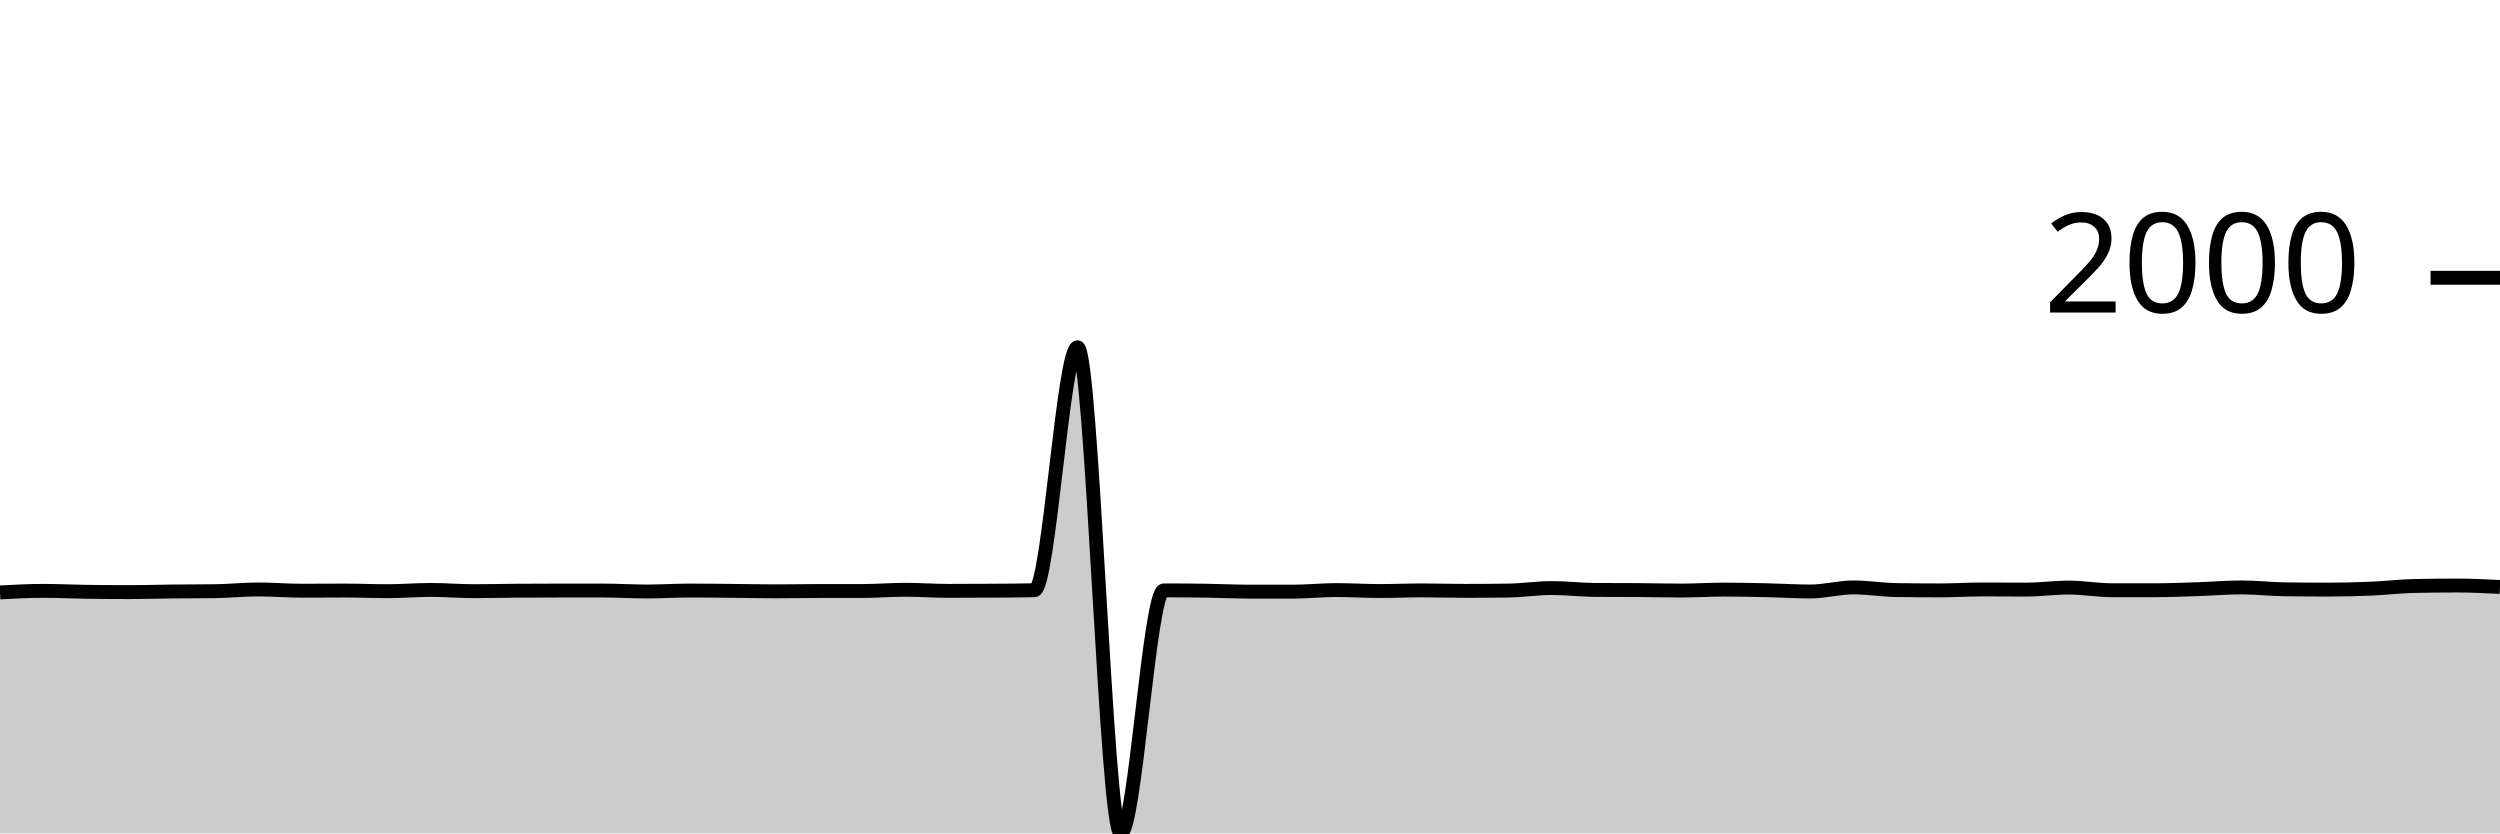
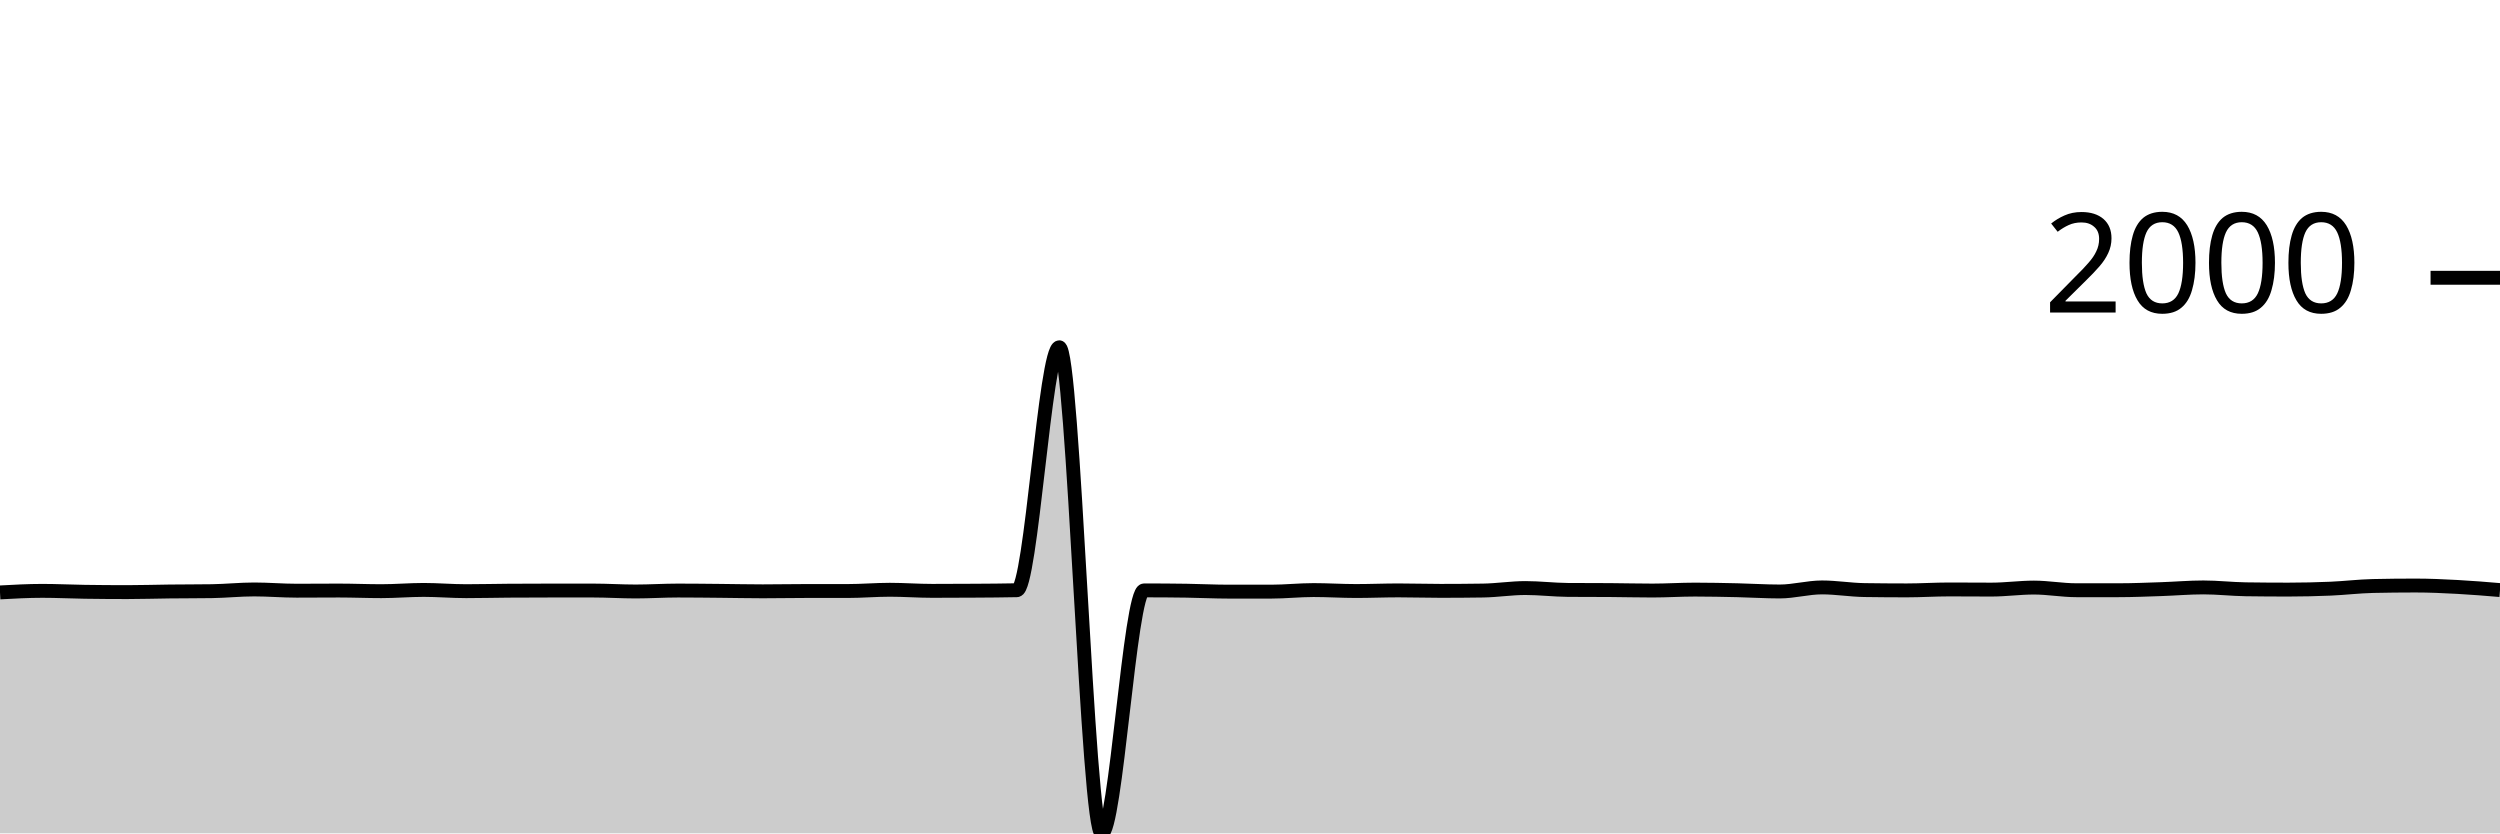
<svg xmlns="http://www.w3.org/2000/svg" viewBox="0 0 180 60">
  <g transform="translate(0,20)">
-     <path class="area" fill="rgba(0, 0, 0, 0.2)" d="M0,22.654C1.034,22.598,2.069,22.542,3.103,22.542C4.138,22.542,5.172,22.594,6.207,22.609C7.241,22.624,8.276,22.632,9.31,22.632C10.345,22.632,11.379,22.598,12.414,22.587C13.448,22.575,14.483,22.579,15.517,22.564C16.552,22.549,17.586,22.44,18.621,22.44C19.655,22.44,20.69,22.53,21.724,22.53C22.759,22.53,23.793,22.519,24.828,22.519C25.862,22.519,26.897,22.564,27.931,22.564C28.966,22.564,30,22.474,31.034,22.474C32.069,22.474,33.103,22.564,34.138,22.564C35.172,22.564,36.207,22.538,37.241,22.53C38.276,22.523,39.31,22.519,40.345,22.519C41.379,22.519,42.414,22.519,43.448,22.519C44.483,22.519,45.517,22.587,46.552,22.587C47.586,22.587,48.621,22.519,49.655,22.519C50.69,22.519,51.724,22.532,52.759,22.542C53.793,22.551,54.828,22.575,55.862,22.575C56.897,22.575,57.931,22.553,58.966,22.553C60,22.553,61.034,22.553,62.069,22.553C63.103,22.553,64.138,22.463,65.172,22.463C66.207,22.463,67.241,22.542,68.276,22.542C69.31,22.542,70.345,22.538,71.379,22.53C72.414,22.523,73.448,22.519,74.483,22.496C75.517,22.474,76.552,5.004,77.586,5.004C78.621,5.004,79.655,40,80.69,40C81.724,40,82.759,22.508,83.793,22.508C84.828,22.508,85.862,22.515,86.897,22.53C87.931,22.545,88.966,22.598,90,22.598C91.034,22.598,92.069,22.598,93.103,22.598C94.138,22.598,95.172,22.485,96.207,22.485C97.241,22.485,98.276,22.553,99.31,22.553C100.345,22.553,101.379,22.508,102.414,22.508C103.448,22.508,104.483,22.542,105.517,22.542C106.552,22.542,107.586,22.534,108.621,22.519C109.655,22.504,110.69,22.339,111.724,22.339C112.759,22.339,113.793,22.466,114.828,22.474C115.862,22.481,116.897,22.478,117.931,22.485C118.966,22.493,120,22.519,121.034,22.519C122.069,22.519,123.103,22.451,124.138,22.451C125.172,22.451,126.207,22.474,127.241,22.496C128.276,22.519,129.31,22.587,130.345,22.587C131.379,22.587,132.414,22.294,133.448,22.294C134.483,22.294,135.517,22.47,136.552,22.485C137.586,22.5,138.621,22.508,139.655,22.508C140.69,22.508,141.724,22.44,142.759,22.44C143.793,22.44,144.828,22.451,145.862,22.451C146.897,22.451,147.931,22.305,148.966,22.305C150,22.305,151.034,22.496,152.069,22.496C153.103,22.496,154.138,22.496,155.172,22.496C156.207,22.496,157.241,22.451,158.276,22.418C159.31,22.384,160.345,22.294,161.379,22.294C162.414,22.294,163.448,22.414,164.483,22.429C165.517,22.444,166.552,22.451,167.586,22.451C168.621,22.451,169.655,22.427,170.69,22.384C171.724,22.341,172.759,22.215,173.793,22.192C174.828,22.17,175.862,22.158,176.897,22.158C177.931,22.158,178.966,22.209,180,22.26L180,40C178.966,40,177.931,40,176.897,40C175.862,40,174.828,40,173.793,40C172.759,40,171.724,40,170.69,40C169.655,40,168.621,40,167.586,40C166.552,40,165.517,40,164.483,40C163.448,40,162.414,40,161.379,40C160.345,40,159.31,40,158.276,40C157.241,40,156.207,40,155.172,40C154.138,40,153.103,40,152.069,40C151.034,40,150,40,148.966,40C147.931,40,146.897,40,145.862,40C144.828,40,143.793,40,142.759,40C141.724,40,140.69,40,139.655,40C138.621,40,137.586,40,136.552,40C135.517,40,134.483,40,133.448,40C132.414,40,131.379,40,130.345,40C129.31,40,128.276,40,127.241,40C126.207,40,125.172,40,124.138,40C123.103,40,122.069,40,121.034,40C120,40,118.966,40,117.931,40C116.897,40,115.862,40,114.828,40C113.793,40,112.759,40,111.724,40C110.69,40,109.655,40,108.621,40C107.586,40,106.552,40,105.517,40C104.483,40,103.448,40,102.414,40C101.379,40,100.345,40,99.31,40C98.276,40,97.241,40,96.207,40C95.172,40,94.138,40,93.103,40C92.069,40,91.034,40,90,40C88.966,40,87.931,40,86.897,40C85.862,40,84.828,40,83.793,40C82.759,40,81.724,40,80.69,40C79.655,40,78.621,40,77.586,40C76.552,40,75.517,40,74.483,40C73.448,40,72.414,40,71.379,40C70.345,40,69.31,40,68.276,40C67.241,40,66.207,40,65.172,40C64.138,40,63.103,40,62.069,40C61.034,40,60,40,58.966,40C57.931,40,56.897,40,55.862,40C54.828,40,53.793,40,52.759,40C51.724,40,50.69,40,49.655,40C48.621,40,47.586,40,46.552,40C45.517,40,44.483,40,43.448,40C42.414,40,41.379,40,40.345,40C39.31,40,38.276,40,37.241,40C36.207,40,35.172,40,34.138,40C33.103,40,32.069,40,31.034,40C30,40,28.966,40,27.931,40C26.897,40,25.862,40,24.828,40C23.793,40,22.759,40,21.724,40C20.69,40,19.655,40,18.621,40C17.586,40,16.552,40,15.517,40C14.483,40,13.448,40,12.414,40C11.379,40,10.345,40,9.31,40C8.276,40,7.241,40,6.207,40C5.172,40,4.138,40,3.103,40C2.069,40,1.034,40,0,40Z" />
-     <path class="line" stroke="black" fill="none" d="M0,22.654C1.034,22.598,2.069,22.542,3.103,22.542C4.138,22.542,5.172,22.594,6.207,22.609C7.241,22.624,8.276,22.632,9.31,22.632C10.345,22.632,11.379,22.598,12.414,22.587C13.448,22.575,14.483,22.579,15.517,22.564C16.552,22.549,17.586,22.44,18.621,22.44C19.655,22.44,20.69,22.53,21.724,22.53C22.759,22.53,23.793,22.519,24.828,22.519C25.862,22.519,26.897,22.564,27.931,22.564C28.966,22.564,30,22.474,31.034,22.474C32.069,22.474,33.103,22.564,34.138,22.564C35.172,22.564,36.207,22.538,37.241,22.53C38.276,22.523,39.31,22.519,40.345,22.519C41.379,22.519,42.414,22.519,43.448,22.519C44.483,22.519,45.517,22.587,46.552,22.587C47.586,22.587,48.621,22.519,49.655,22.519C50.69,22.519,51.724,22.532,52.759,22.542C53.793,22.551,54.828,22.575,55.862,22.575C56.897,22.575,57.931,22.553,58.966,22.553C60,22.553,61.034,22.553,62.069,22.553C63.103,22.553,64.138,22.463,65.172,22.463C66.207,22.463,67.241,22.542,68.276,22.542C69.31,22.542,70.345,22.538,71.379,22.53C72.414,22.523,73.448,22.519,74.483,22.496C75.517,22.474,76.552,5.004,77.586,5.004C78.621,5.004,79.655,40,80.69,40C81.724,40,82.759,22.508,83.793,22.508C84.828,22.508,85.862,22.515,86.897,22.53C87.931,22.545,88.966,22.598,90,22.598C91.034,22.598,92.069,22.598,93.103,22.598C94.138,22.598,95.172,22.485,96.207,22.485C97.241,22.485,98.276,22.553,99.31,22.553C100.345,22.553,101.379,22.508,102.414,22.508C103.448,22.508,104.483,22.542,105.517,22.542C106.552,22.542,107.586,22.534,108.621,22.519C109.655,22.504,110.69,22.339,111.724,22.339C112.759,22.339,113.793,22.466,114.828,22.474C115.862,22.481,116.897,22.478,117.931,22.485C118.966,22.493,120,22.519,121.034,22.519C122.069,22.519,123.103,22.451,124.138,22.451C125.172,22.451,126.207,22.474,127.241,22.496C128.276,22.519,129.31,22.587,130.345,22.587C131.379,22.587,132.414,22.294,133.448,22.294C134.483,22.294,135.517,22.47,136.552,22.485C137.586,22.5,138.621,22.508,139.655,22.508C140.69,22.508,141.724,22.44,142.759,22.44C143.793,22.44,144.828,22.451,145.862,22.451C146.897,22.451,147.931,22.305,148.966,22.305C150,22.305,151.034,22.496,152.069,22.496C153.103,22.496,154.138,22.496,155.172,22.496C156.207,22.496,157.241,22.451,158.276,22.418C159.31,22.384,160.345,22.294,161.379,22.294C162.414,22.294,163.448,22.414,164.483,22.429C165.517,22.444,166.552,22.451,167.586,22.451C168.621,22.451,169.655,22.427,170.69,22.384C171.724,22.341,172.759,22.215,173.793,22.192C174.828,22.17,175.862,22.158,176.897,22.158C177.931,22.158,178.966,22.209,180,22.26" />
+     <path class="area" fill="rgba(0, 0, 0, 0.2)" d="M0,22.654C1.017,22.598,2.034,22.542,3.051,22.542C4.068,22.542,5.085,22.594,6.102,22.609C7.119,22.624,8.136,22.632,9.153,22.632C10.169,22.632,11.186,22.598,12.203,22.587C13.22,22.575,14.237,22.579,15.254,22.564C16.271,22.549,17.288,22.44,18.305,22.44C19.322,22.44,20.339,22.53,21.356,22.53C22.373,22.53,23.39,22.519,24.407,22.519C25.424,22.519,26.441,22.564,27.458,22.564C28.475,22.564,29.492,22.474,30.508,22.474C31.525,22.474,32.542,22.564,33.559,22.564C34.576,22.564,35.593,22.538,36.61,22.53C37.627,22.523,38.644,22.519,39.661,22.519C40.678,22.519,41.695,22.519,42.712,22.519C43.729,22.519,44.746,22.587,45.763,22.587C46.78,22.587,47.797,22.519,48.814,22.519C49.831,22.519,50.847,22.532,51.864,22.542C52.881,22.551,53.898,22.575,54.915,22.575C55.932,22.575,56.949,22.553,57.966,22.553C58.983,22.553,60,22.553,61.017,22.553C62.034,22.553,63.051,22.463,64.068,22.463C65.085,22.463,66.102,22.542,67.119,22.542C68.136,22.542,69.153,22.538,70.169,22.53C71.186,22.523,72.203,22.519,73.22,22.496C74.237,22.474,75.254,5.004,76.271,5.004C77.288,5.004,78.305,40,79.322,40C80.339,40,81.356,22.508,82.373,22.508C83.39,22.508,84.407,22.515,85.424,22.53C86.441,22.545,87.458,22.598,88.475,22.598C89.492,22.598,90.508,22.598,91.525,22.598C92.542,22.598,93.559,22.485,94.576,22.485C95.593,22.485,96.61,22.553,97.627,22.553C98.644,22.553,99.661,22.508,100.678,22.508C101.695,22.508,102.712,22.542,103.729,22.542C104.746,22.542,105.763,22.534,106.78,22.519C107.797,22.504,108.814,22.339,109.831,22.339C110.847,22.339,111.864,22.466,112.881,22.474C113.898,22.481,114.915,22.478,115.932,22.485C116.949,22.493,117.966,22.519,118.983,22.519C120,22.519,121.017,22.451,122.034,22.451C123.051,22.451,124.068,22.474,125.085,22.496C126.102,22.519,127.119,22.587,128.136,22.587C129.153,22.587,130.169,22.294,131.186,22.294C132.203,22.294,133.22,22.47,134.237,22.485C135.254,22.5,136.271,22.508,137.288,22.508C138.305,22.508,139.322,22.44,140.339,22.44C141.356,22.44,142.373,22.451,143.39,22.451C144.407,22.451,145.424,22.305,146.441,22.305C147.458,22.305,148.475,22.496,149.492,22.496C150.508,22.496,151.525,22.496,152.542,22.496C153.559,22.496,154.576,22.451,155.593,22.418C156.61,22.384,157.627,22.294,158.644,22.294C159.661,22.294,160.678,22.414,161.695,22.429C162.712,22.444,163.729,22.451,164.746,22.451C165.763,22.451,166.78,22.427,167.797,22.384C168.814,22.341,169.831,22.215,170.847,22.192C171.864,22.17,172.881,22.158,173.898,22.158C174.915,22.158,175.932,22.205,176.949,22.26C177.966,22.314,178.983,22.4,180,22.485L180,40C178.983,40,177.966,40,176.949,40C175.932,40,174.915,40,173.898,40C172.881,40,171.864,40,170.847,40C169.831,40,168.814,40,167.797,40C166.78,40,165.763,40,164.746,40C163.729,40,162.712,40,161.695,40C160.678,40,159.661,40,158.644,40C157.627,40,156.61,40,155.593,40C154.576,40,153.559,40,152.542,40C151.525,40,150.508,40,149.492,40C148.475,40,147.458,40,146.441,40C145.424,40,144.407,40,143.39,40C142.373,40,141.356,40,140.339,40C139.322,40,138.305,40,137.288,40C136.271,40,135.254,40,134.237,40C133.22,40,132.203,40,131.186,40C130.169,40,129.153,40,128.136,40C127.119,40,126.102,40,125.085,40C124.068,40,123.051,40,122.034,40C121.017,40,120,40,118.983,40C117.966,40,116.949,40,115.932,40C114.915,40,113.898,40,112.881,40C111.864,40,110.847,40,109.831,40C108.814,40,107.797,40,106.78,40C105.763,40,104.746,40,103.729,40C102.712,40,101.695,40,100.678,40C99.661,40,98.644,40,97.627,40C96.61,40,95.593,40,94.576,40C93.559,40,92.542,40,91.525,40C90.508,40,89.492,40,88.475,40C87.458,40,86.441,40,85.424,40C84.407,40,83.39,40,82.373,40C81.356,40,80.339,40,79.322,40C78.305,40,77.288,40,76.271,40C75.254,40,74.237,40,73.22,40C72.203,40,71.186,40,70.169,40C69.153,40,68.136,40,67.119,40C66.102,40,65.085,40,64.068,40C63.051,40,62.034,40,61.017,40C60,40,58.983,40,57.966,40C56.949,40,55.932,40,54.915,40C53.898,40,52.881,40,51.864,40C50.847,40,49.831,40,48.814,40C47.797,40,46.78,40,45.763,40C44.746,40,43.729,40,42.712,40C41.695,40,40.678,40,39.661,40C38.644,40,37.627,40,36.61,40C35.593,40,34.576,40,33.559,40C32.542,40,31.525,40,30.508,40C29.492,40,28.475,40,27.458,40C26.441,40,25.424,40,24.407,40C23.39,40,22.373,40,21.356,40C20.339,40,19.322,40,18.305,40C17.288,40,16.271,40,15.254,40C14.237,40,13.22,40,12.203,40C11.186,40,10.169,40,9.153,40C8.136,40,7.119,40,6.102,40C5.085,40,4.068,40,3.051,40C2.034,40,1.017,40,0,40Z" />
+     <path class="line" stroke="black" fill="none" d="M0,22.654C1.017,22.598,2.034,22.542,3.051,22.542C4.068,22.542,5.085,22.594,6.102,22.609C7.119,22.624,8.136,22.632,9.153,22.632C10.169,22.632,11.186,22.598,12.203,22.587C13.22,22.575,14.237,22.579,15.254,22.564C16.271,22.549,17.288,22.44,18.305,22.44C19.322,22.44,20.339,22.53,21.356,22.53C22.373,22.53,23.39,22.519,24.407,22.519C25.424,22.519,26.441,22.564,27.458,22.564C28.475,22.564,29.492,22.474,30.508,22.474C31.525,22.474,32.542,22.564,33.559,22.564C34.576,22.564,35.593,22.538,36.61,22.53C37.627,22.523,38.644,22.519,39.661,22.519C40.678,22.519,41.695,22.519,42.712,22.519C43.729,22.519,44.746,22.587,45.763,22.587C46.78,22.587,47.797,22.519,48.814,22.519C49.831,22.519,50.847,22.532,51.864,22.542C52.881,22.551,53.898,22.575,54.915,22.575C55.932,22.575,56.949,22.553,57.966,22.553C58.983,22.553,60,22.553,61.017,22.553C62.034,22.553,63.051,22.463,64.068,22.463C65.085,22.463,66.102,22.542,67.119,22.542C68.136,22.542,69.153,22.538,70.169,22.53C71.186,22.523,72.203,22.519,73.22,22.496C74.237,22.474,75.254,5.004,76.271,5.004C77.288,5.004,78.305,40,79.322,40C80.339,40,81.356,22.508,82.373,22.508C83.39,22.508,84.407,22.515,85.424,22.53C86.441,22.545,87.458,22.598,88.475,22.598C89.492,22.598,90.508,22.598,91.525,22.598C92.542,22.598,93.559,22.485,94.576,22.485C95.593,22.485,96.61,22.553,97.627,22.553C98.644,22.553,99.661,22.508,100.678,22.508C101.695,22.508,102.712,22.542,103.729,22.542C104.746,22.542,105.763,22.534,106.78,22.519C107.797,22.504,108.814,22.339,109.831,22.339C110.847,22.339,111.864,22.466,112.881,22.474C113.898,22.481,114.915,22.478,115.932,22.485C116.949,22.493,117.966,22.519,118.983,22.519C120,22.519,121.017,22.451,122.034,22.451C123.051,22.451,124.068,22.474,125.085,22.496C126.102,22.519,127.119,22.587,128.136,22.587C129.153,22.587,130.169,22.294,131.186,22.294C132.203,22.294,133.22,22.47,134.237,22.485C135.254,22.5,136.271,22.508,137.288,22.508C138.305,22.508,139.322,22.44,140.339,22.44C141.356,22.44,142.373,22.451,143.39,22.451C144.407,22.451,145.424,22.305,146.441,22.305C147.458,22.305,148.475,22.496,149.492,22.496C150.508,22.496,151.525,22.496,152.542,22.496C153.559,22.496,154.576,22.451,155.593,22.418C156.61,22.384,157.627,22.294,158.644,22.294C159.661,22.294,160.678,22.414,161.695,22.429C162.712,22.444,163.729,22.451,164.746,22.451C165.763,22.451,166.78,22.427,167.797,22.384C168.814,22.341,169.831,22.215,170.847,22.192C171.864,22.17,172.881,22.158,173.898,22.158C174.915,22.158,175.932,22.205,176.949,22.26C177.966,22.314,178.983,22.4,180,22.485" />
    <path class="axis-ceiling" stroke-width="1" stroke="black" fill="none" d="M175,0L180,0" />
    <text class="axis-ceiling-label" font-family="sans-serif" text-anchor="end" font-size="10px" x="170" y="2.5">2000</text>
  </g>
</svg>
